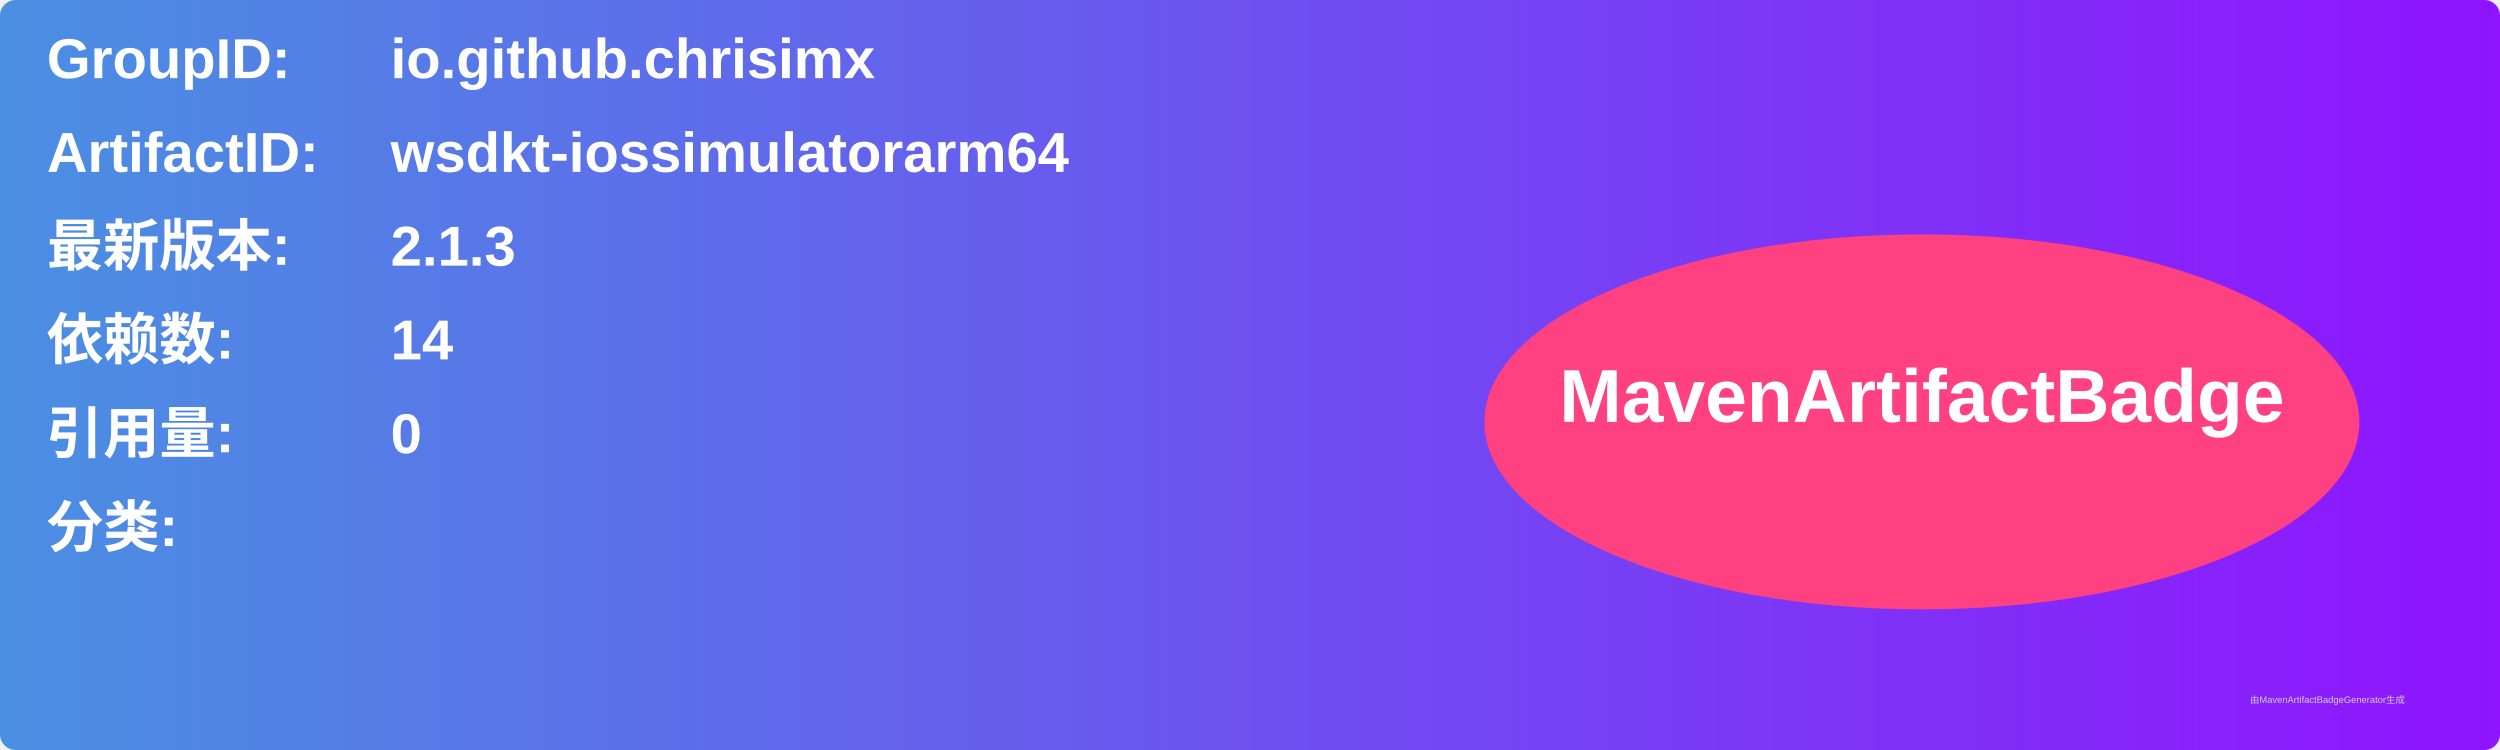
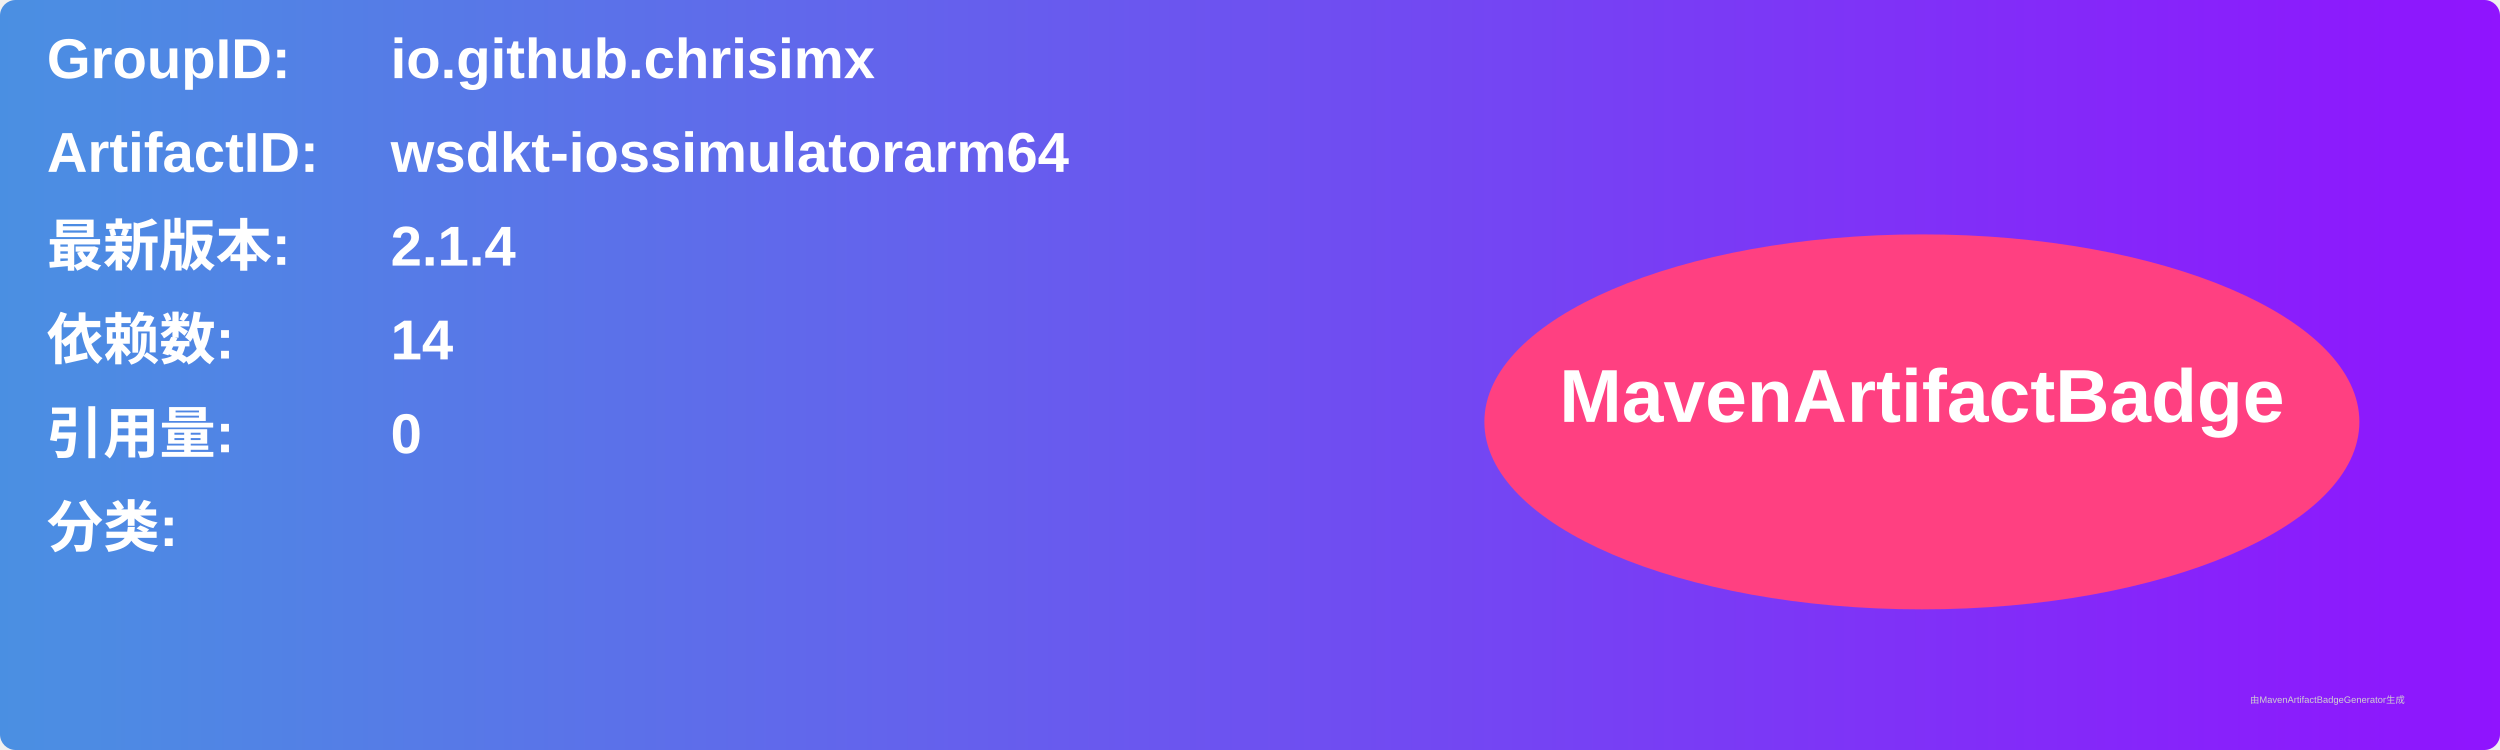
<svg xmlns="http://www.w3.org/2000/svg" width="800" height="240" viewBox="0 0 800 240">
  <linearGradient id="grad" x1="0%" y1="0%" x2="100%" y2="0%">
    <stop offset="0%" stop-color="#4a90e2" />
    <stop offset="100%" stop-color="#9013fe" />
  </linearGradient>
  <rect width="100%" height="100%" rx="5" ry="5" fill="url(#grad)" />
  <g transform="translate(15, 15)">
    <text x="0" y="10" font-family="Arial" font-size="18" fill="white" font-weight="bold" width="260">GroupID:</text>
    <text x="110" y="10" font-family="Arial" font-size="18" fill="white" font-weight="bold" width="460">io.github.chrisimx</text>
    <text x="0" y="40" font-family="Arial" font-size="18" fill="white" font-weight="bold" width="260">ArtifactID:</text>
    <text x="110" y="40" font-family="Arial" font-size="18" fill="white" font-weight="bold" width="460">wsdkt-iossimulatorarm64</text>
    <text x="0" y="70" font-family="Arial" font-size="18" fill="white" font-weight="bold">最新版本:</text>
    <text x="110" y="70" font-family="Arial" font-size="18" fill="white" font-weight="bold">
-       <tspan font-weight="bold">2.1.3</tspan>
+       <tspan font-weight="bold">2.1.4</tspan>
    </text>
    <text x="0" y="100" font-family="Arial" font-size="18" fill="white" font-weight="bold">依赖数: </text>
    <text x="110" y="100" font-family="Arial" font-size="18" fill="white">
      <tspan font-weight="bold">14</tspan>
    </text>
    <text x="0" y="130" font-family="Arial" font-size="18" fill="white" font-weight="bold">引用量: </text>
    <text x="110" y="130" font-family="Arial" font-size="18" fill="white">
      <tspan font-weight="bold">0</tspan>
    </text>
    <text x="0" y="160" font-family="Arial" font-size="18" fill="white" font-weight="bold">分类:</text>
    <text x="10" y="190" font-family="Arial" font-size="10" fill="white">
      <tspan font-weight="bold" />
    </text>
    <ellipse cx="600" cy="120" rx="140" ry="60" fill="#ff4081" />
    <text x="600" y="120" text-anchor="middle" font-family="Arial" font-size="24" fill="white" font-weight="bold">MavenArtifactBadge</text>
  </g>
  <text x="720" y="225" font-family="Arial" font-size="3" fill="#d0d0d0">由MavenArtifactBadgeGenerator生成</text>
</svg>
